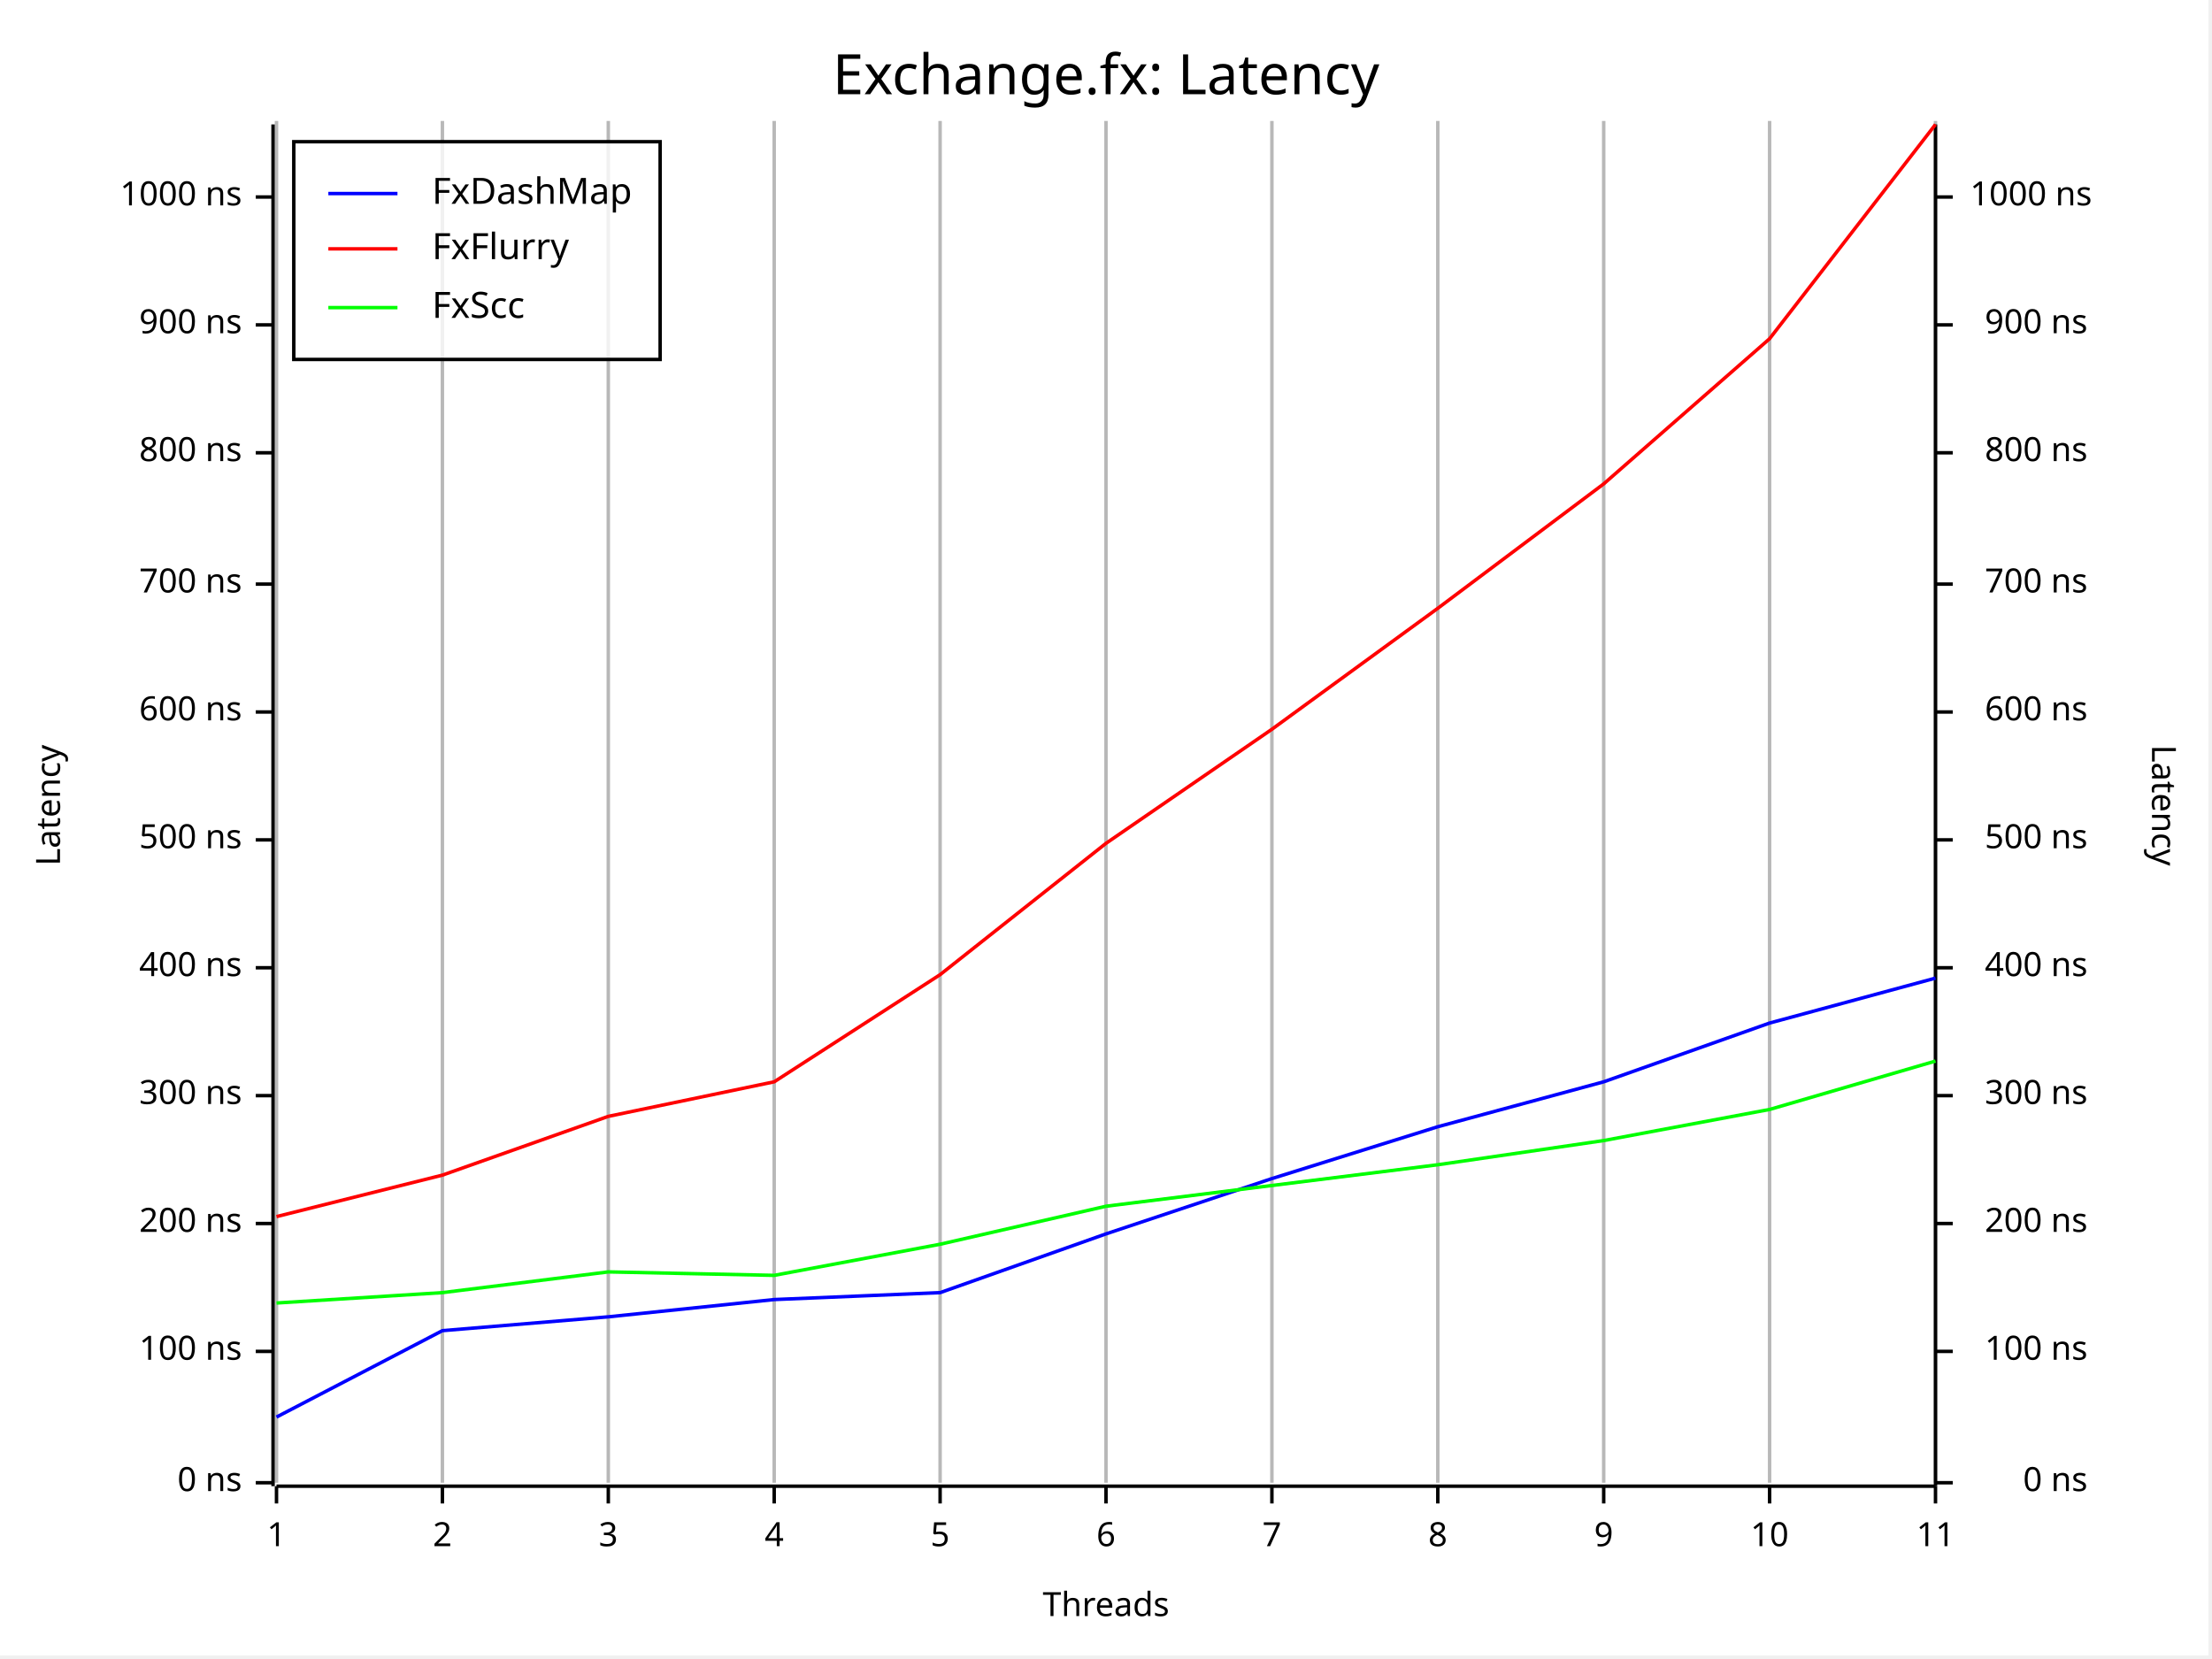
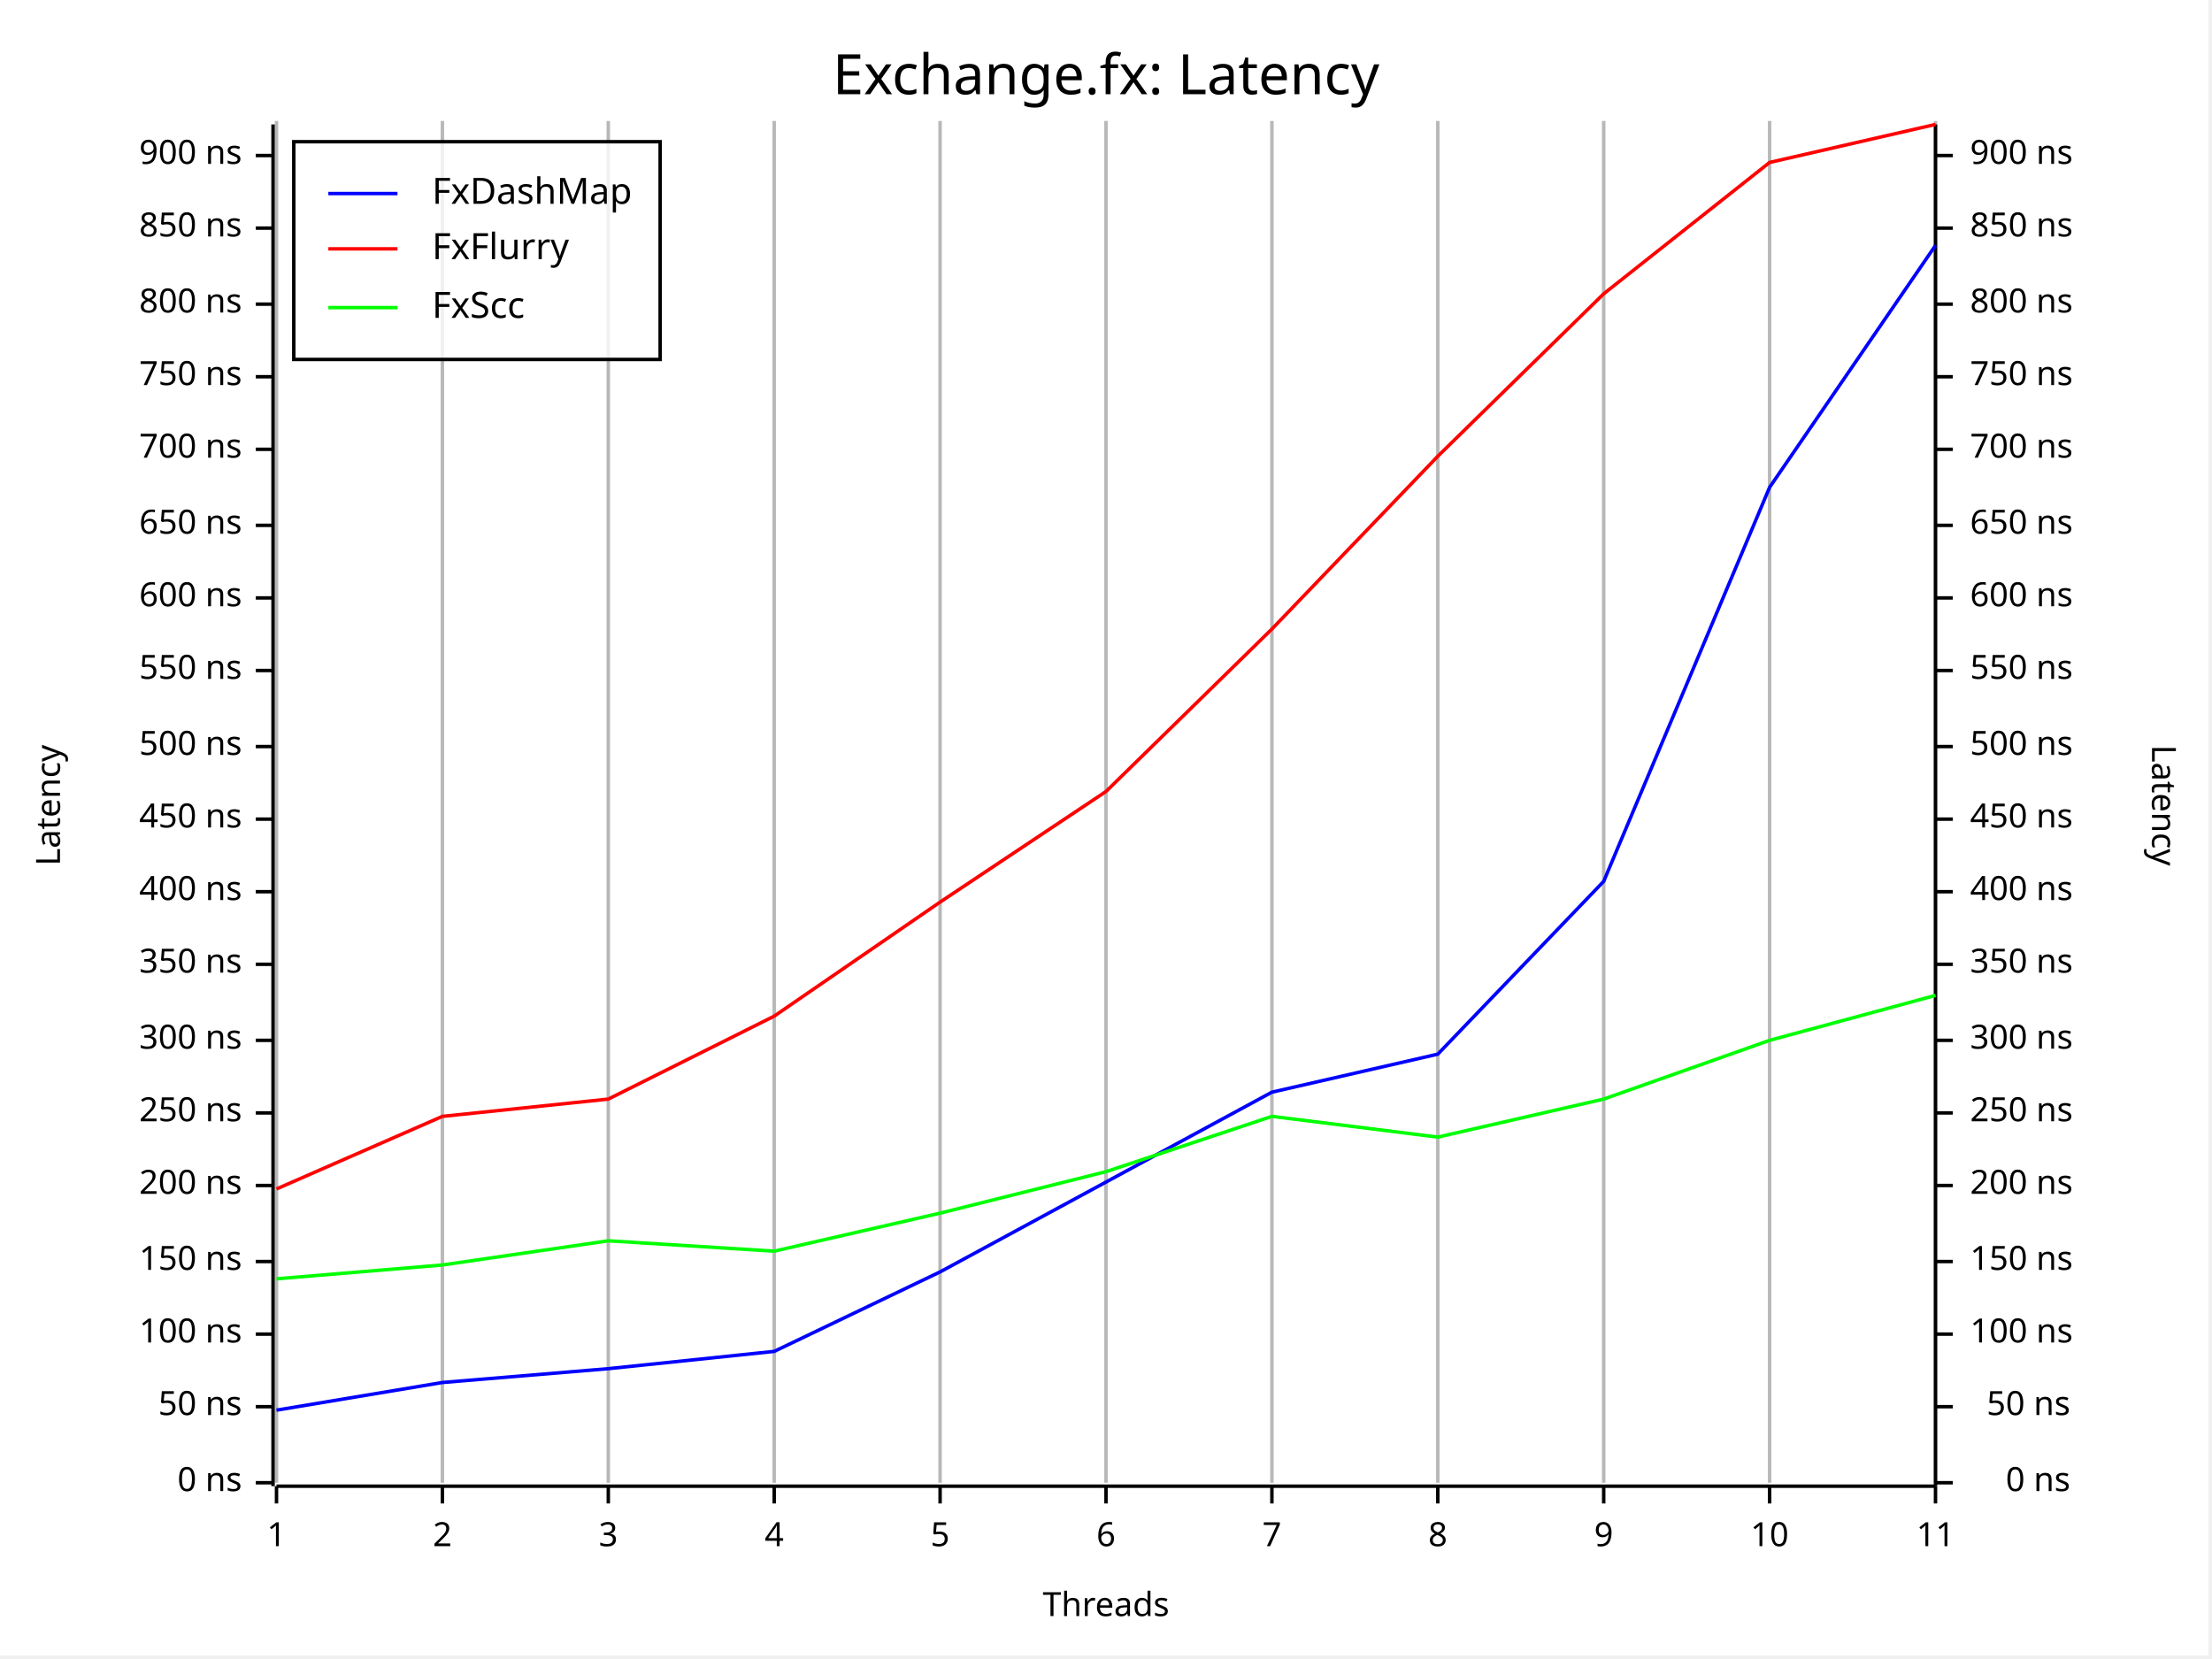
<svg xmlns="http://www.w3.org/2000/svg" width="640" height="480" viewBox="0 0 640 480">
  <rect x="0" y="0" width="639" height="479" opacity="1" fill="#FFFFFF" stroke="none" />
  <text x="320" y="15" dy="0.76em" text-anchor="middle" font-family="Fira Code" font-size="16.129" opacity="1" fill="#000000">
Exchange.fx: Latency
</text>
  <line opacity="0.1" stroke="#000000" stroke-width="1" x1="80" y1="429" x2="80" y2="35" />
  <line opacity="0.1" stroke="#000000" stroke-width="1" x1="128" y1="429" x2="128" y2="35" />
  <line opacity="0.1" stroke="#000000" stroke-width="1" x1="176" y1="429" x2="176" y2="35" />
  <line opacity="0.1" stroke="#000000" stroke-width="1" x1="224" y1="429" x2="224" y2="35" />
  <line opacity="0.1" stroke="#000000" stroke-width="1" x1="272" y1="429" x2="272" y2="35" />
  <line opacity="0.1" stroke="#000000" stroke-width="1" x1="320" y1="429" x2="320" y2="35" />
  <line opacity="0.1" stroke="#000000" stroke-width="1" x1="368" y1="429" x2="368" y2="35" />
  <line opacity="0.1" stroke="#000000" stroke-width="1" x1="416" y1="429" x2="416" y2="35" />
  <line opacity="0.1" stroke="#000000" stroke-width="1" x1="464" y1="429" x2="464" y2="35" />
  <line opacity="0.1" stroke="#000000" stroke-width="1" x1="512" y1="429" x2="512" y2="35" />
  <line opacity="0.1" stroke="#000000" stroke-width="1" x1="560" y1="429" x2="560" y2="35" />
  <text x="10" y="233" dy="0.76em" text-anchor="middle" font-family="sans-serif" font-size="9.677" opacity="1" fill="#000000" transform="rotate(270, 10, 233)">
Latency
</text>
  <text x="320" y="470" dy="-0.5ex" text-anchor="middle" font-family="sans-serif" font-size="9.677" opacity="1" fill="#000000">
Threads
</text>
  <text x="630" y="233" dy="0.76em" text-anchor="middle" font-family="sans-serif" font-size="9.677" opacity="1" fill="#000000" transform="rotate(90, 630, 233)">
Latency
</text>
  <line opacity="0.2" stroke="#000000" stroke-width="1" x1="80" y1="429" x2="80" y2="35" />
  <line opacity="0.2" stroke="#000000" stroke-width="1" x1="128" y1="429" x2="128" y2="35" />
  <line opacity="0.2" stroke="#000000" stroke-width="1" x1="176" y1="429" x2="176" y2="35" />
  <line opacity="0.2" stroke="#000000" stroke-width="1" x1="224" y1="429" x2="224" y2="35" />
  <line opacity="0.2" stroke="#000000" stroke-width="1" x1="272" y1="429" x2="272" y2="35" />
  <line opacity="0.2" stroke="#000000" stroke-width="1" x1="320" y1="429" x2="320" y2="35" />
  <line opacity="0.2" stroke="#000000" stroke-width="1" x1="368" y1="429" x2="368" y2="35" />
  <line opacity="0.2" stroke="#000000" stroke-width="1" x1="416" y1="429" x2="416" y2="35" />
  <line opacity="0.2" stroke="#000000" stroke-width="1" x1="464" y1="429" x2="464" y2="35" />
  <line opacity="0.2" stroke="#000000" stroke-width="1" x1="512" y1="429" x2="512" y2="35" />
  <line opacity="0.2" stroke="#000000" stroke-width="1" x1="560" y1="429" x2="560" y2="35" />
  <polyline fill="none" opacity="1" stroke="#000000" stroke-width="1" points="79,36 79,430 " />
  <text x="70" y="429" dy="0.5ex" text-anchor="end" font-family="sans-serif" font-size="9.677" opacity="1" fill="#000000">
0 ns
</text>
  <polyline fill="none" opacity="1" stroke="#000000" stroke-width="1" points="74,429 79,429 " />
-   <text x="70" y="391" dy="0.5ex" text-anchor="end" font-family="sans-serif" font-size="9.677" opacity="1" fill="#000000">
+   <text x="70" y="407" dy="0.5ex" text-anchor="end" font-family="sans-serif" font-size="9.677" opacity="1" fill="#000000">
+ 50 ns
+ </text>
+   <polyline fill="none" opacity="1" stroke="#000000" stroke-width="1" points="74,407 79,407 " />
+   <text x="70" y="386" dy="0.5ex" text-anchor="end" font-family="sans-serif" font-size="9.677" opacity="1" fill="#000000">
100 ns
</text>
-   <polyline fill="none" opacity="1" stroke="#000000" stroke-width="1" points="74,391 79,391 " />
-   <text x="70" y="354" dy="0.5ex" text-anchor="end" font-family="sans-serif" font-size="9.677" opacity="1" fill="#000000">
+   <polyline fill="none" opacity="1" stroke="#000000" stroke-width="1" points="74,386 79,386 " />
+   <text x="70" y="365" dy="0.5ex" text-anchor="end" font-family="sans-serif" font-size="9.677" opacity="1" fill="#000000">
+ 150 ns
+ </text>
+   <polyline fill="none" opacity="1" stroke="#000000" stroke-width="1" points="74,365 79,365 " />
+   <text x="70" y="343" dy="0.5ex" text-anchor="end" font-family="sans-serif" font-size="9.677" opacity="1" fill="#000000">
200 ns
</text>
-   <polyline fill="none" opacity="1" stroke="#000000" stroke-width="1" points="74,354 79,354 " />
-   <text x="70" y="317" dy="0.5ex" text-anchor="end" font-family="sans-serif" font-size="9.677" opacity="1" fill="#000000">
+   <polyline fill="none" opacity="1" stroke="#000000" stroke-width="1" points="74,343 79,343 " />
+   <text x="70" y="322" dy="0.5ex" text-anchor="end" font-family="sans-serif" font-size="9.677" opacity="1" fill="#000000">
+ 250 ns
+ </text>
+   <polyline fill="none" opacity="1" stroke="#000000" stroke-width="1" points="74,322 79,322 " />
+   <text x="70" y="301" dy="0.5ex" text-anchor="end" font-family="sans-serif" font-size="9.677" opacity="1" fill="#000000">
300 ns
</text>
-   <polyline fill="none" opacity="1" stroke="#000000" stroke-width="1" points="74,317 79,317 " />
-   <text x="70" y="280" dy="0.5ex" text-anchor="end" font-family="sans-serif" font-size="9.677" opacity="1" fill="#000000">
+   <polyline fill="none" opacity="1" stroke="#000000" stroke-width="1" points="74,301 79,301 " />
+   <text x="70" y="279" dy="0.5ex" text-anchor="end" font-family="sans-serif" font-size="9.677" opacity="1" fill="#000000">
+ 350 ns
+ </text>
+   <polyline fill="none" opacity="1" stroke="#000000" stroke-width="1" points="74,279 79,279 " />
+   <text x="70" y="258" dy="0.5ex" text-anchor="end" font-family="sans-serif" font-size="9.677" opacity="1" fill="#000000">
400 ns
</text>
-   <polyline fill="none" opacity="1" stroke="#000000" stroke-width="1" points="74,280 79,280 " />
-   <text x="70" y="243" dy="0.5ex" text-anchor="end" font-family="sans-serif" font-size="9.677" opacity="1" fill="#000000">
+   <polyline fill="none" opacity="1" stroke="#000000" stroke-width="1" points="74,258 79,258 " />
+   <text x="70" y="237" dy="0.5ex" text-anchor="end" font-family="sans-serif" font-size="9.677" opacity="1" fill="#000000">
+ 450 ns
+ </text>
+   <polyline fill="none" opacity="1" stroke="#000000" stroke-width="1" points="74,237 79,237 " />
+   <text x="70" y="216" dy="0.5ex" text-anchor="end" font-family="sans-serif" font-size="9.677" opacity="1" fill="#000000">
500 ns
</text>
-   <polyline fill="none" opacity="1" stroke="#000000" stroke-width="1" points="74,243 79,243 " />
-   <text x="70" y="206" dy="0.5ex" text-anchor="end" font-family="sans-serif" font-size="9.677" opacity="1" fill="#000000">
+   <polyline fill="none" opacity="1" stroke="#000000" stroke-width="1" points="74,216 79,216 " />
+   <text x="70" y="194" dy="0.5ex" text-anchor="end" font-family="sans-serif" font-size="9.677" opacity="1" fill="#000000">
+ 550 ns
+ </text>
+   <polyline fill="none" opacity="1" stroke="#000000" stroke-width="1" points="74,194 79,194 " />
+   <text x="70" y="173" dy="0.5ex" text-anchor="end" font-family="sans-serif" font-size="9.677" opacity="1" fill="#000000">
600 ns
</text>
-   <polyline fill="none" opacity="1" stroke="#000000" stroke-width="1" points="74,206 79,206 " />
-   <text x="70" y="169" dy="0.5ex" text-anchor="end" font-family="sans-serif" font-size="9.677" opacity="1" fill="#000000">
+   <polyline fill="none" opacity="1" stroke="#000000" stroke-width="1" points="74,173 79,173 " />
+   <text x="70" y="152" dy="0.5ex" text-anchor="end" font-family="sans-serif" font-size="9.677" opacity="1" fill="#000000">
+ 650 ns
+ </text>
+   <polyline fill="none" opacity="1" stroke="#000000" stroke-width="1" points="74,152 79,152 " />
+   <text x="70" y="130" dy="0.5ex" text-anchor="end" font-family="sans-serif" font-size="9.677" opacity="1" fill="#000000">
700 ns
</text>
-   <polyline fill="none" opacity="1" stroke="#000000" stroke-width="1" points="74,169 79,169 " />
-   <text x="70" y="131" dy="0.5ex" text-anchor="end" font-family="sans-serif" font-size="9.677" opacity="1" fill="#000000">
+   <polyline fill="none" opacity="1" stroke="#000000" stroke-width="1" points="74,130 79,130 " />
+   <text x="70" y="109" dy="0.5ex" text-anchor="end" font-family="sans-serif" font-size="9.677" opacity="1" fill="#000000">
+ 750 ns
+ </text>
+   <polyline fill="none" opacity="1" stroke="#000000" stroke-width="1" points="74,109 79,109 " />
+   <text x="70" y="88" dy="0.5ex" text-anchor="end" font-family="sans-serif" font-size="9.677" opacity="1" fill="#000000">
800 ns
</text>
-   <polyline fill="none" opacity="1" stroke="#000000" stroke-width="1" points="74,131 79,131 " />
-   <text x="70" y="94" dy="0.5ex" text-anchor="end" font-family="sans-serif" font-size="9.677" opacity="1" fill="#000000">
+   <polyline fill="none" opacity="1" stroke="#000000" stroke-width="1" points="74,88 79,88 " />
+   <text x="70" y="66" dy="0.5ex" text-anchor="end" font-family="sans-serif" font-size="9.677" opacity="1" fill="#000000">
+ 850 ns
+ </text>
+   <polyline fill="none" opacity="1" stroke="#000000" stroke-width="1" points="74,66 79,66 " />
+   <text x="70" y="45" dy="0.5ex" text-anchor="end" font-family="sans-serif" font-size="9.677" opacity="1" fill="#000000">
900 ns
</text>
-   <polyline fill="none" opacity="1" stroke="#000000" stroke-width="1" points="74,94 79,94 " />
-   <text x="70" y="57" dy="0.5ex" text-anchor="end" font-family="sans-serif" font-size="9.677" opacity="1" fill="#000000">
- 1000 ns
- </text>
-   <polyline fill="none" opacity="1" stroke="#000000" stroke-width="1" points="74,57 79,57 " />
+   <polyline fill="none" opacity="1" stroke="#000000" stroke-width="1" points="74,45 79,45 " />
  <polyline fill="none" opacity="1" stroke="#000000" stroke-width="1" points="80,430 560,430 " />
  <text x="80" y="440" dy="0.76em" text-anchor="middle" font-family="sans-serif" font-size="9.677" opacity="1" fill="#000000">
1
</text>
  <polyline fill="none" opacity="1" stroke="#000000" stroke-width="1" points="80,430 80,435 " />
  <text x="128" y="440" dy="0.76em" text-anchor="middle" font-family="sans-serif" font-size="9.677" opacity="1" fill="#000000">
2
</text>
  <polyline fill="none" opacity="1" stroke="#000000" stroke-width="1" points="128,430 128,435 " />
  <text x="176" y="440" dy="0.76em" text-anchor="middle" font-family="sans-serif" font-size="9.677" opacity="1" fill="#000000">
3
</text>
  <polyline fill="none" opacity="1" stroke="#000000" stroke-width="1" points="176,430 176,435 " />
  <text x="224" y="440" dy="0.76em" text-anchor="middle" font-family="sans-serif" font-size="9.677" opacity="1" fill="#000000">
4
</text>
  <polyline fill="none" opacity="1" stroke="#000000" stroke-width="1" points="224,430 224,435 " />
  <text x="272" y="440" dy="0.76em" text-anchor="middle" font-family="sans-serif" font-size="9.677" opacity="1" fill="#000000">
5
</text>
  <polyline fill="none" opacity="1" stroke="#000000" stroke-width="1" points="272,430 272,435 " />
  <text x="320" y="440" dy="0.76em" text-anchor="middle" font-family="sans-serif" font-size="9.677" opacity="1" fill="#000000">
6
</text>
  <polyline fill="none" opacity="1" stroke="#000000" stroke-width="1" points="320,430 320,435 " />
  <text x="368" y="440" dy="0.76em" text-anchor="middle" font-family="sans-serif" font-size="9.677" opacity="1" fill="#000000">
7
</text>
  <polyline fill="none" opacity="1" stroke="#000000" stroke-width="1" points="368,430 368,435 " />
  <text x="416" y="440" dy="0.76em" text-anchor="middle" font-family="sans-serif" font-size="9.677" opacity="1" fill="#000000">
8
</text>
  <polyline fill="none" opacity="1" stroke="#000000" stroke-width="1" points="416,430 416,435 " />
  <text x="464" y="440" dy="0.76em" text-anchor="middle" font-family="sans-serif" font-size="9.677" opacity="1" fill="#000000">
9
</text>
  <polyline fill="none" opacity="1" stroke="#000000" stroke-width="1" points="464,430 464,435 " />
  <text x="512" y="440" dy="0.76em" text-anchor="middle" font-family="sans-serif" font-size="9.677" opacity="1" fill="#000000">
10
</text>
  <polyline fill="none" opacity="1" stroke="#000000" stroke-width="1" points="512,430 512,435 " />
  <text x="560" y="440" dy="0.76em" text-anchor="middle" font-family="sans-serif" font-size="9.677" opacity="1" fill="#000000">
11
</text>
  <polyline fill="none" opacity="1" stroke="#000000" stroke-width="1" points="560,430 560,435 " />
  <polyline fill="none" opacity="1" stroke="#000000" stroke-width="1" points="560,36 560,430 " />
-   <text x="604" y="429" dy="0.5ex" text-anchor="end" font-family="sans-serif" font-size="9.677" opacity="1" fill="#000000">
+   <text x="599" y="429" dy="0.5ex" text-anchor="end" font-family="sans-serif" font-size="9.677" opacity="1" fill="#000000">
0 ns
</text>
  <polyline fill="none" opacity="1" stroke="#000000" stroke-width="1" points="560,429 565,429 " />
-   <text x="604" y="391" dy="0.5ex" text-anchor="end" font-family="sans-serif" font-size="9.677" opacity="1" fill="#000000">
+   <text x="599" y="407" dy="0.5ex" text-anchor="end" font-family="sans-serif" font-size="9.677" opacity="1" fill="#000000">
+ 50 ns
+ </text>
+   <polyline fill="none" opacity="1" stroke="#000000" stroke-width="1" points="560,407 565,407 " />
+   <text x="570" y="386" dy="0.5ex" text-anchor="start" font-family="sans-serif" font-size="9.677" opacity="1" fill="#000000">
100 ns
</text>
-   <polyline fill="none" opacity="1" stroke="#000000" stroke-width="1" points="560,391 565,391 " />
-   <text x="604" y="354" dy="0.5ex" text-anchor="end" font-family="sans-serif" font-size="9.677" opacity="1" fill="#000000">
+   <polyline fill="none" opacity="1" stroke="#000000" stroke-width="1" points="560,386 565,386 " />
+   <text x="570" y="365" dy="0.5ex" text-anchor="start" font-family="sans-serif" font-size="9.677" opacity="1" fill="#000000">
+ 150 ns
+ </text>
+   <polyline fill="none" opacity="1" stroke="#000000" stroke-width="1" points="560,365 565,365 " />
+   <text x="570" y="343" dy="0.5ex" text-anchor="start" font-family="sans-serif" font-size="9.677" opacity="1" fill="#000000">
200 ns
</text>
-   <polyline fill="none" opacity="1" stroke="#000000" stroke-width="1" points="560,354 565,354 " />
-   <text x="604" y="317" dy="0.5ex" text-anchor="end" font-family="sans-serif" font-size="9.677" opacity="1" fill="#000000">
+   <polyline fill="none" opacity="1" stroke="#000000" stroke-width="1" points="560,343 565,343 " />
+   <text x="570" y="322" dy="0.5ex" text-anchor="start" font-family="sans-serif" font-size="9.677" opacity="1" fill="#000000">
+ 250 ns
+ </text>
+   <polyline fill="none" opacity="1" stroke="#000000" stroke-width="1" points="560,322 565,322 " />
+   <text x="570" y="301" dy="0.5ex" text-anchor="start" font-family="sans-serif" font-size="9.677" opacity="1" fill="#000000">
300 ns
</text>
-   <polyline fill="none" opacity="1" stroke="#000000" stroke-width="1" points="560,317 565,317 " />
-   <text x="604" y="280" dy="0.5ex" text-anchor="end" font-family="sans-serif" font-size="9.677" opacity="1" fill="#000000">
+   <polyline fill="none" opacity="1" stroke="#000000" stroke-width="1" points="560,301 565,301 " />
+   <text x="570" y="279" dy="0.5ex" text-anchor="start" font-family="sans-serif" font-size="9.677" opacity="1" fill="#000000">
+ 350 ns
+ </text>
+   <polyline fill="none" opacity="1" stroke="#000000" stroke-width="1" points="560,279 565,279 " />
+   <text x="570" y="258" dy="0.5ex" text-anchor="start" font-family="sans-serif" font-size="9.677" opacity="1" fill="#000000">
400 ns
</text>
-   <polyline fill="none" opacity="1" stroke="#000000" stroke-width="1" points="560,280 565,280 " />
-   <text x="604" y="243" dy="0.5ex" text-anchor="end" font-family="sans-serif" font-size="9.677" opacity="1" fill="#000000">
+   <polyline fill="none" opacity="1" stroke="#000000" stroke-width="1" points="560,258 565,258 " />
+   <text x="570" y="237" dy="0.5ex" text-anchor="start" font-family="sans-serif" font-size="9.677" opacity="1" fill="#000000">
+ 450 ns
+ </text>
+   <polyline fill="none" opacity="1" stroke="#000000" stroke-width="1" points="560,237 565,237 " />
+   <text x="570" y="216" dy="0.5ex" text-anchor="start" font-family="sans-serif" font-size="9.677" opacity="1" fill="#000000">
500 ns
</text>
-   <polyline fill="none" opacity="1" stroke="#000000" stroke-width="1" points="560,243 565,243 " />
-   <text x="604" y="206" dy="0.5ex" text-anchor="end" font-family="sans-serif" font-size="9.677" opacity="1" fill="#000000">
+   <polyline fill="none" opacity="1" stroke="#000000" stroke-width="1" points="560,216 565,216 " />
+   <text x="570" y="194" dy="0.5ex" text-anchor="start" font-family="sans-serif" font-size="9.677" opacity="1" fill="#000000">
+ 550 ns
+ </text>
+   <polyline fill="none" opacity="1" stroke="#000000" stroke-width="1" points="560,194 565,194 " />
+   <text x="570" y="173" dy="0.5ex" text-anchor="start" font-family="sans-serif" font-size="9.677" opacity="1" fill="#000000">
600 ns
</text>
-   <polyline fill="none" opacity="1" stroke="#000000" stroke-width="1" points="560,206 565,206 " />
-   <text x="604" y="169" dy="0.5ex" text-anchor="end" font-family="sans-serif" font-size="9.677" opacity="1" fill="#000000">
+   <polyline fill="none" opacity="1" stroke="#000000" stroke-width="1" points="560,173 565,173 " />
+   <text x="570" y="152" dy="0.5ex" text-anchor="start" font-family="sans-serif" font-size="9.677" opacity="1" fill="#000000">
+ 650 ns
+ </text>
+   <polyline fill="none" opacity="1" stroke="#000000" stroke-width="1" points="560,152 565,152 " />
+   <text x="570" y="130" dy="0.5ex" text-anchor="start" font-family="sans-serif" font-size="9.677" opacity="1" fill="#000000">
700 ns
</text>
-   <polyline fill="none" opacity="1" stroke="#000000" stroke-width="1" points="560,169 565,169 " />
-   <text x="604" y="131" dy="0.5ex" text-anchor="end" font-family="sans-serif" font-size="9.677" opacity="1" fill="#000000">
+   <polyline fill="none" opacity="1" stroke="#000000" stroke-width="1" points="560,130 565,130 " />
+   <text x="570" y="109" dy="0.5ex" text-anchor="start" font-family="sans-serif" font-size="9.677" opacity="1" fill="#000000">
+ 750 ns
+ </text>
+   <polyline fill="none" opacity="1" stroke="#000000" stroke-width="1" points="560,109 565,109 " />
+   <text x="570" y="88" dy="0.5ex" text-anchor="start" font-family="sans-serif" font-size="9.677" opacity="1" fill="#000000">
800 ns
</text>
-   <polyline fill="none" opacity="1" stroke="#000000" stroke-width="1" points="560,131 565,131 " />
-   <text x="604" y="94" dy="0.5ex" text-anchor="end" font-family="sans-serif" font-size="9.677" opacity="1" fill="#000000">
+   <polyline fill="none" opacity="1" stroke="#000000" stroke-width="1" points="560,88 565,88 " />
+   <text x="570" y="66" dy="0.5ex" text-anchor="start" font-family="sans-serif" font-size="9.677" opacity="1" fill="#000000">
+ 850 ns
+ </text>
+   <polyline fill="none" opacity="1" stroke="#000000" stroke-width="1" points="560,66 565,66 " />
+   <text x="570" y="45" dy="0.5ex" text-anchor="start" font-family="sans-serif" font-size="9.677" opacity="1" fill="#000000">
900 ns
</text>
-   <polyline fill="none" opacity="1" stroke="#000000" stroke-width="1" points="560,94 565,94 " />
-   <text x="570" y="57" dy="0.5ex" text-anchor="start" font-family="sans-serif" font-size="9.677" opacity="1" fill="#000000">
- 1000 ns
- </text>
-   <polyline fill="none" opacity="1" stroke="#000000" stroke-width="1" points="560,57 565,57 " />
-   <polyline fill="none" opacity="1" stroke="#0000FF" stroke-width="1" points="80,410 128,385 176,381 224,376 272,374 320,357 368,341 416,326 464,313 512,296 560,283 " />
-   <polyline fill="none" opacity="1" stroke="#FF0000" stroke-width="1" points="80,352 128,340 176,323 224,313 272,282 320,244 368,211 416,176 464,140 512,98 560,36 " />
-   <polyline fill="none" opacity="1" stroke="#00FF00" stroke-width="1" points="80,377 128,374 176,368 224,369 272,360 320,349 368,343 416,337 464,330 512,321 560,307 " />
+   <polyline fill="none" opacity="1" stroke="#000000" stroke-width="1" points="560,45 565,45 " />
+   <polyline fill="none" opacity="1" stroke="#0000FF" stroke-width="1" points="80,408 128,400 176,396 224,391 272,368 320,342 368,316 416,305 464,255 512,141 560,71 " />
+   <polyline fill="none" opacity="1" stroke="#FF0000" stroke-width="1" points="80,344 128,323 176,318 224,294 272,261 320,229 368,182 416,132 464,85 512,47 560,36 " />
+   <polyline fill="none" opacity="1" stroke="#00FF00" stroke-width="1" points="80,370 128,366 176,359 224,362 272,351 320,339 368,323 416,329 464,318 512,301 560,288 " />
  <rect x="85" y="41" width="106" height="63" opacity="0.8" fill="#FFFFFF" stroke="none" />
  <rect x="85" y="41" width="106" height="63" opacity="1" fill="none" stroke="#000000" />
  <text x="125" y="51" dy="0.76em" text-anchor="start" font-family="Fira Code" font-size="10.484" opacity="1" fill="#000000">
FxDashMap
</text>
  <text x="125" y="67" dy="0.76em" text-anchor="start" font-family="Fira Code" font-size="10.484" opacity="1" fill="#000000">
FxFlurry
</text>
  <text x="125" y="84" dy="0.76em" text-anchor="start" font-family="Fira Code" font-size="10.484" opacity="1" fill="#000000">
FxScc
</text>
  <polyline fill="none" opacity="1" stroke="#0000FF" stroke-width="1" points="95,56 115,56 " />
  <polyline fill="none" opacity="1" stroke="#FF0000" stroke-width="1" points="95,72 115,72 " />
  <polyline fill="none" opacity="1" stroke="#00FF00" stroke-width="1" points="95,89 115,89 " />
</svg>
